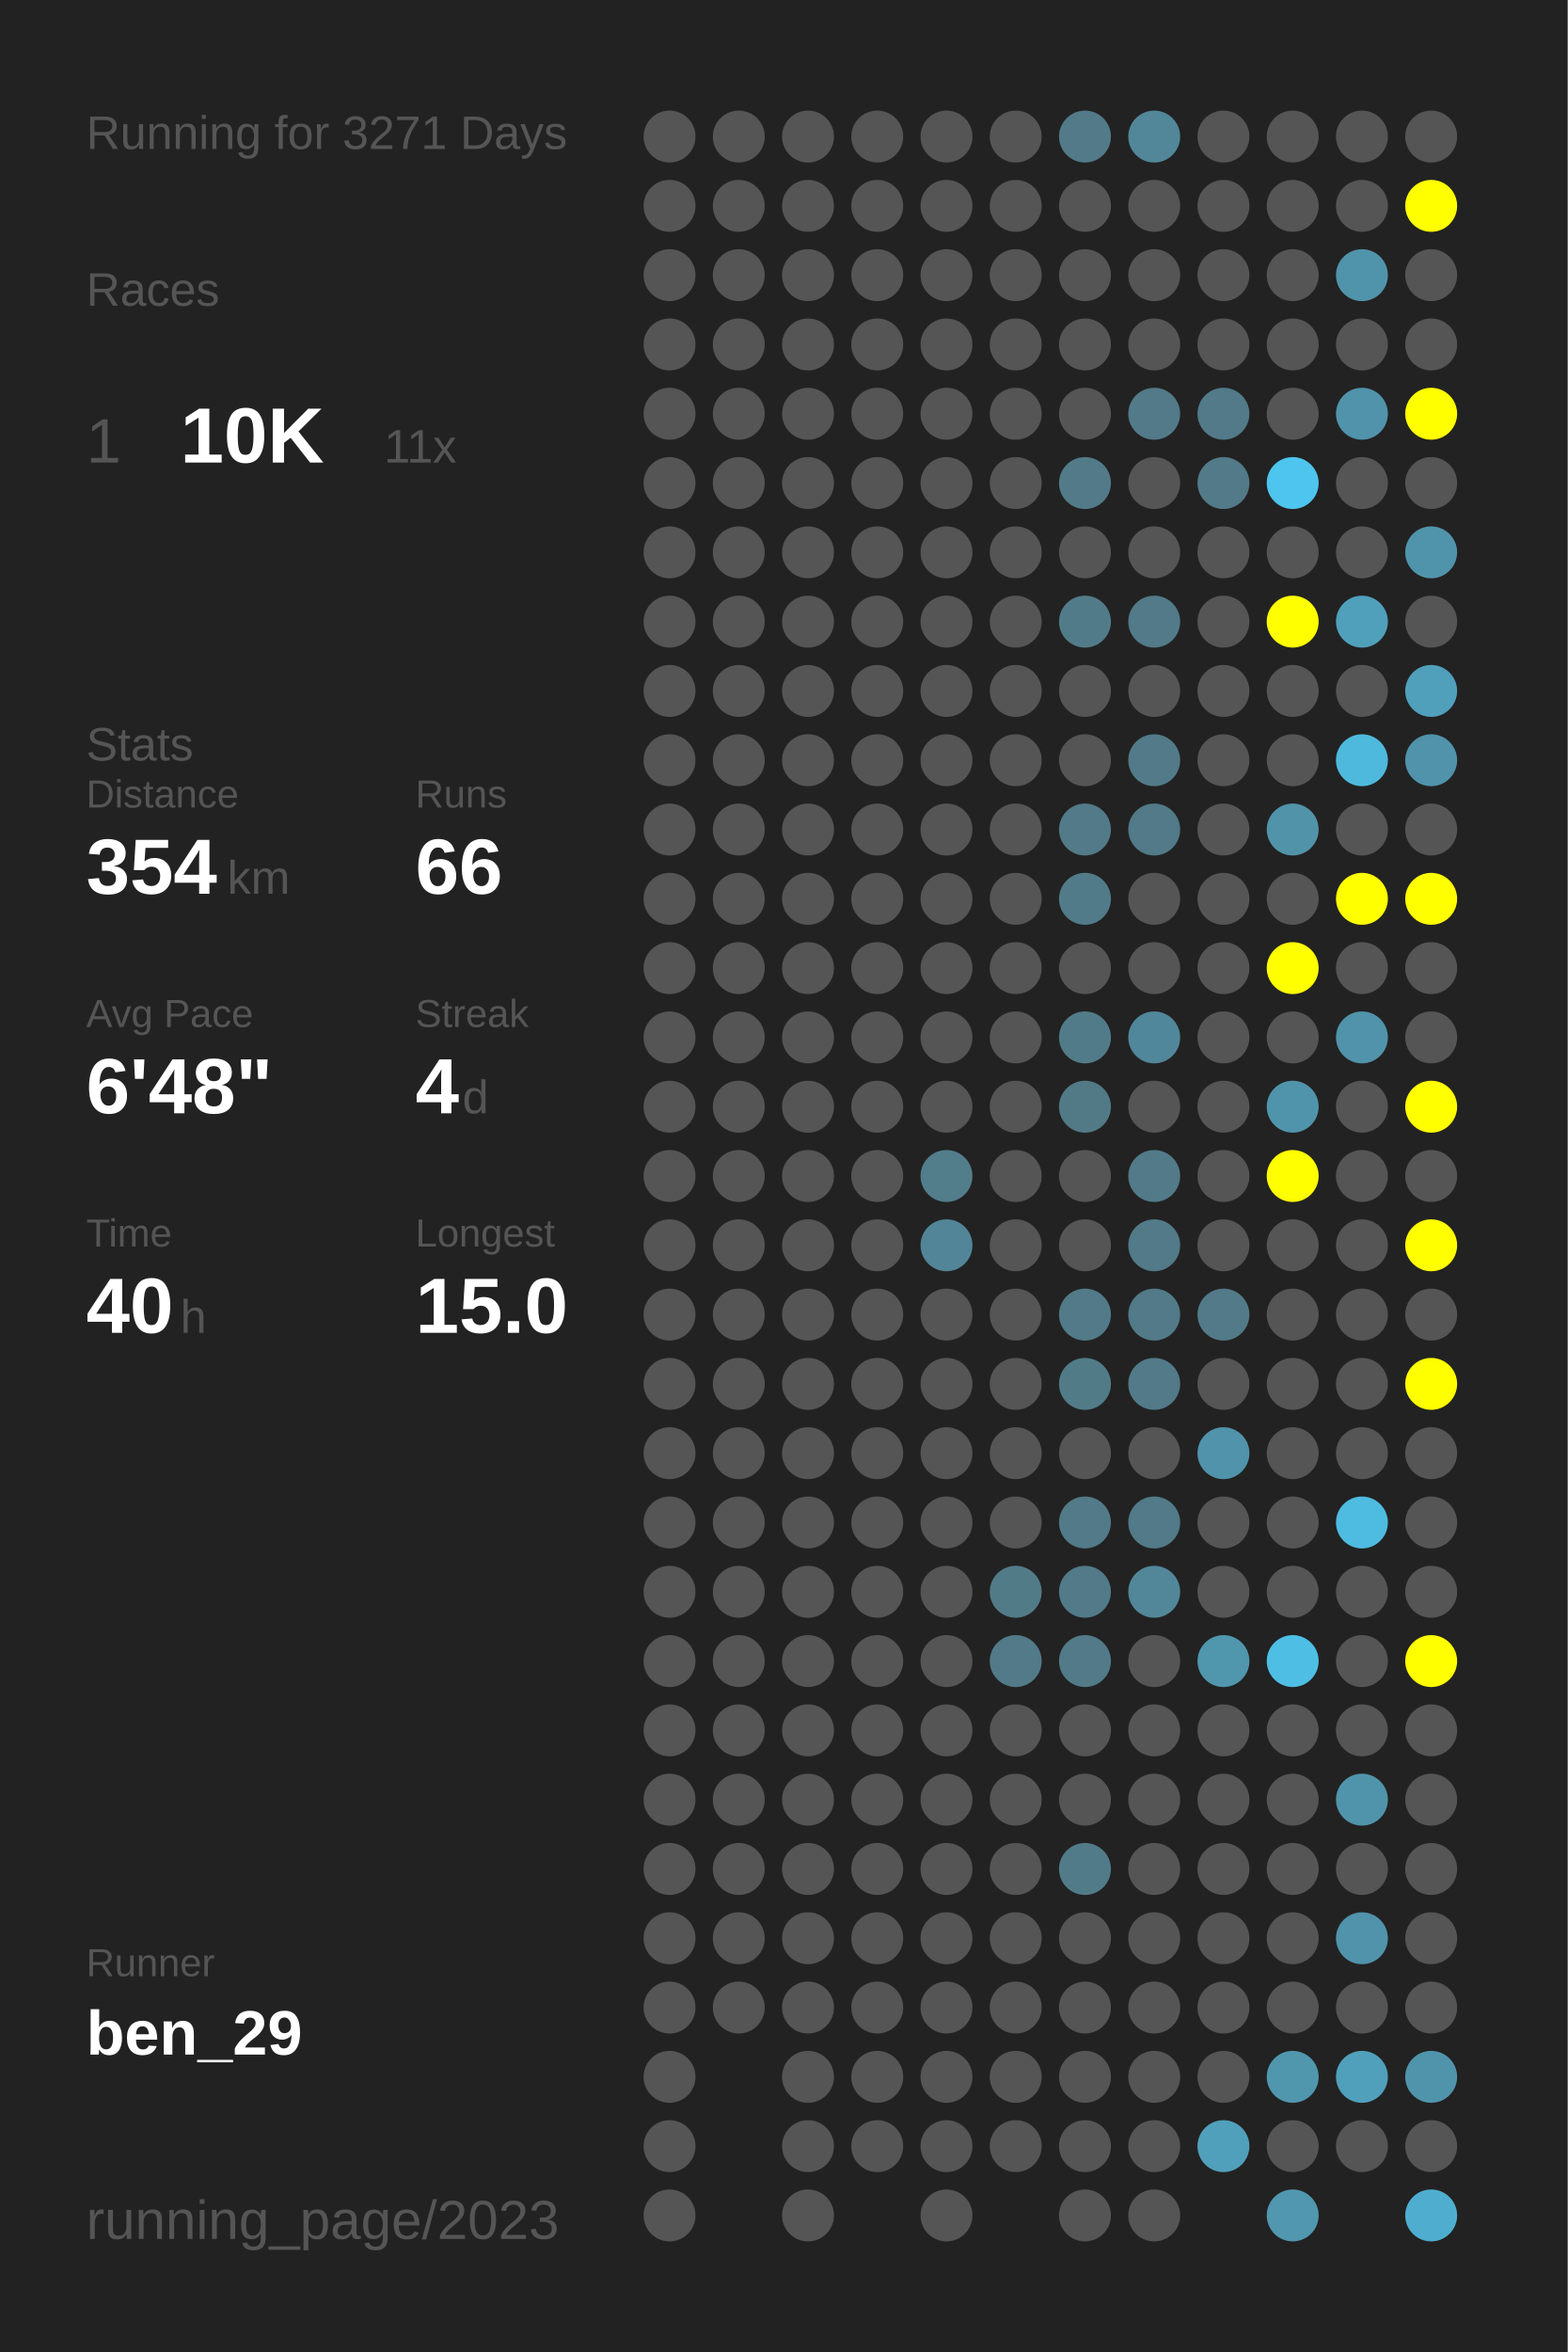
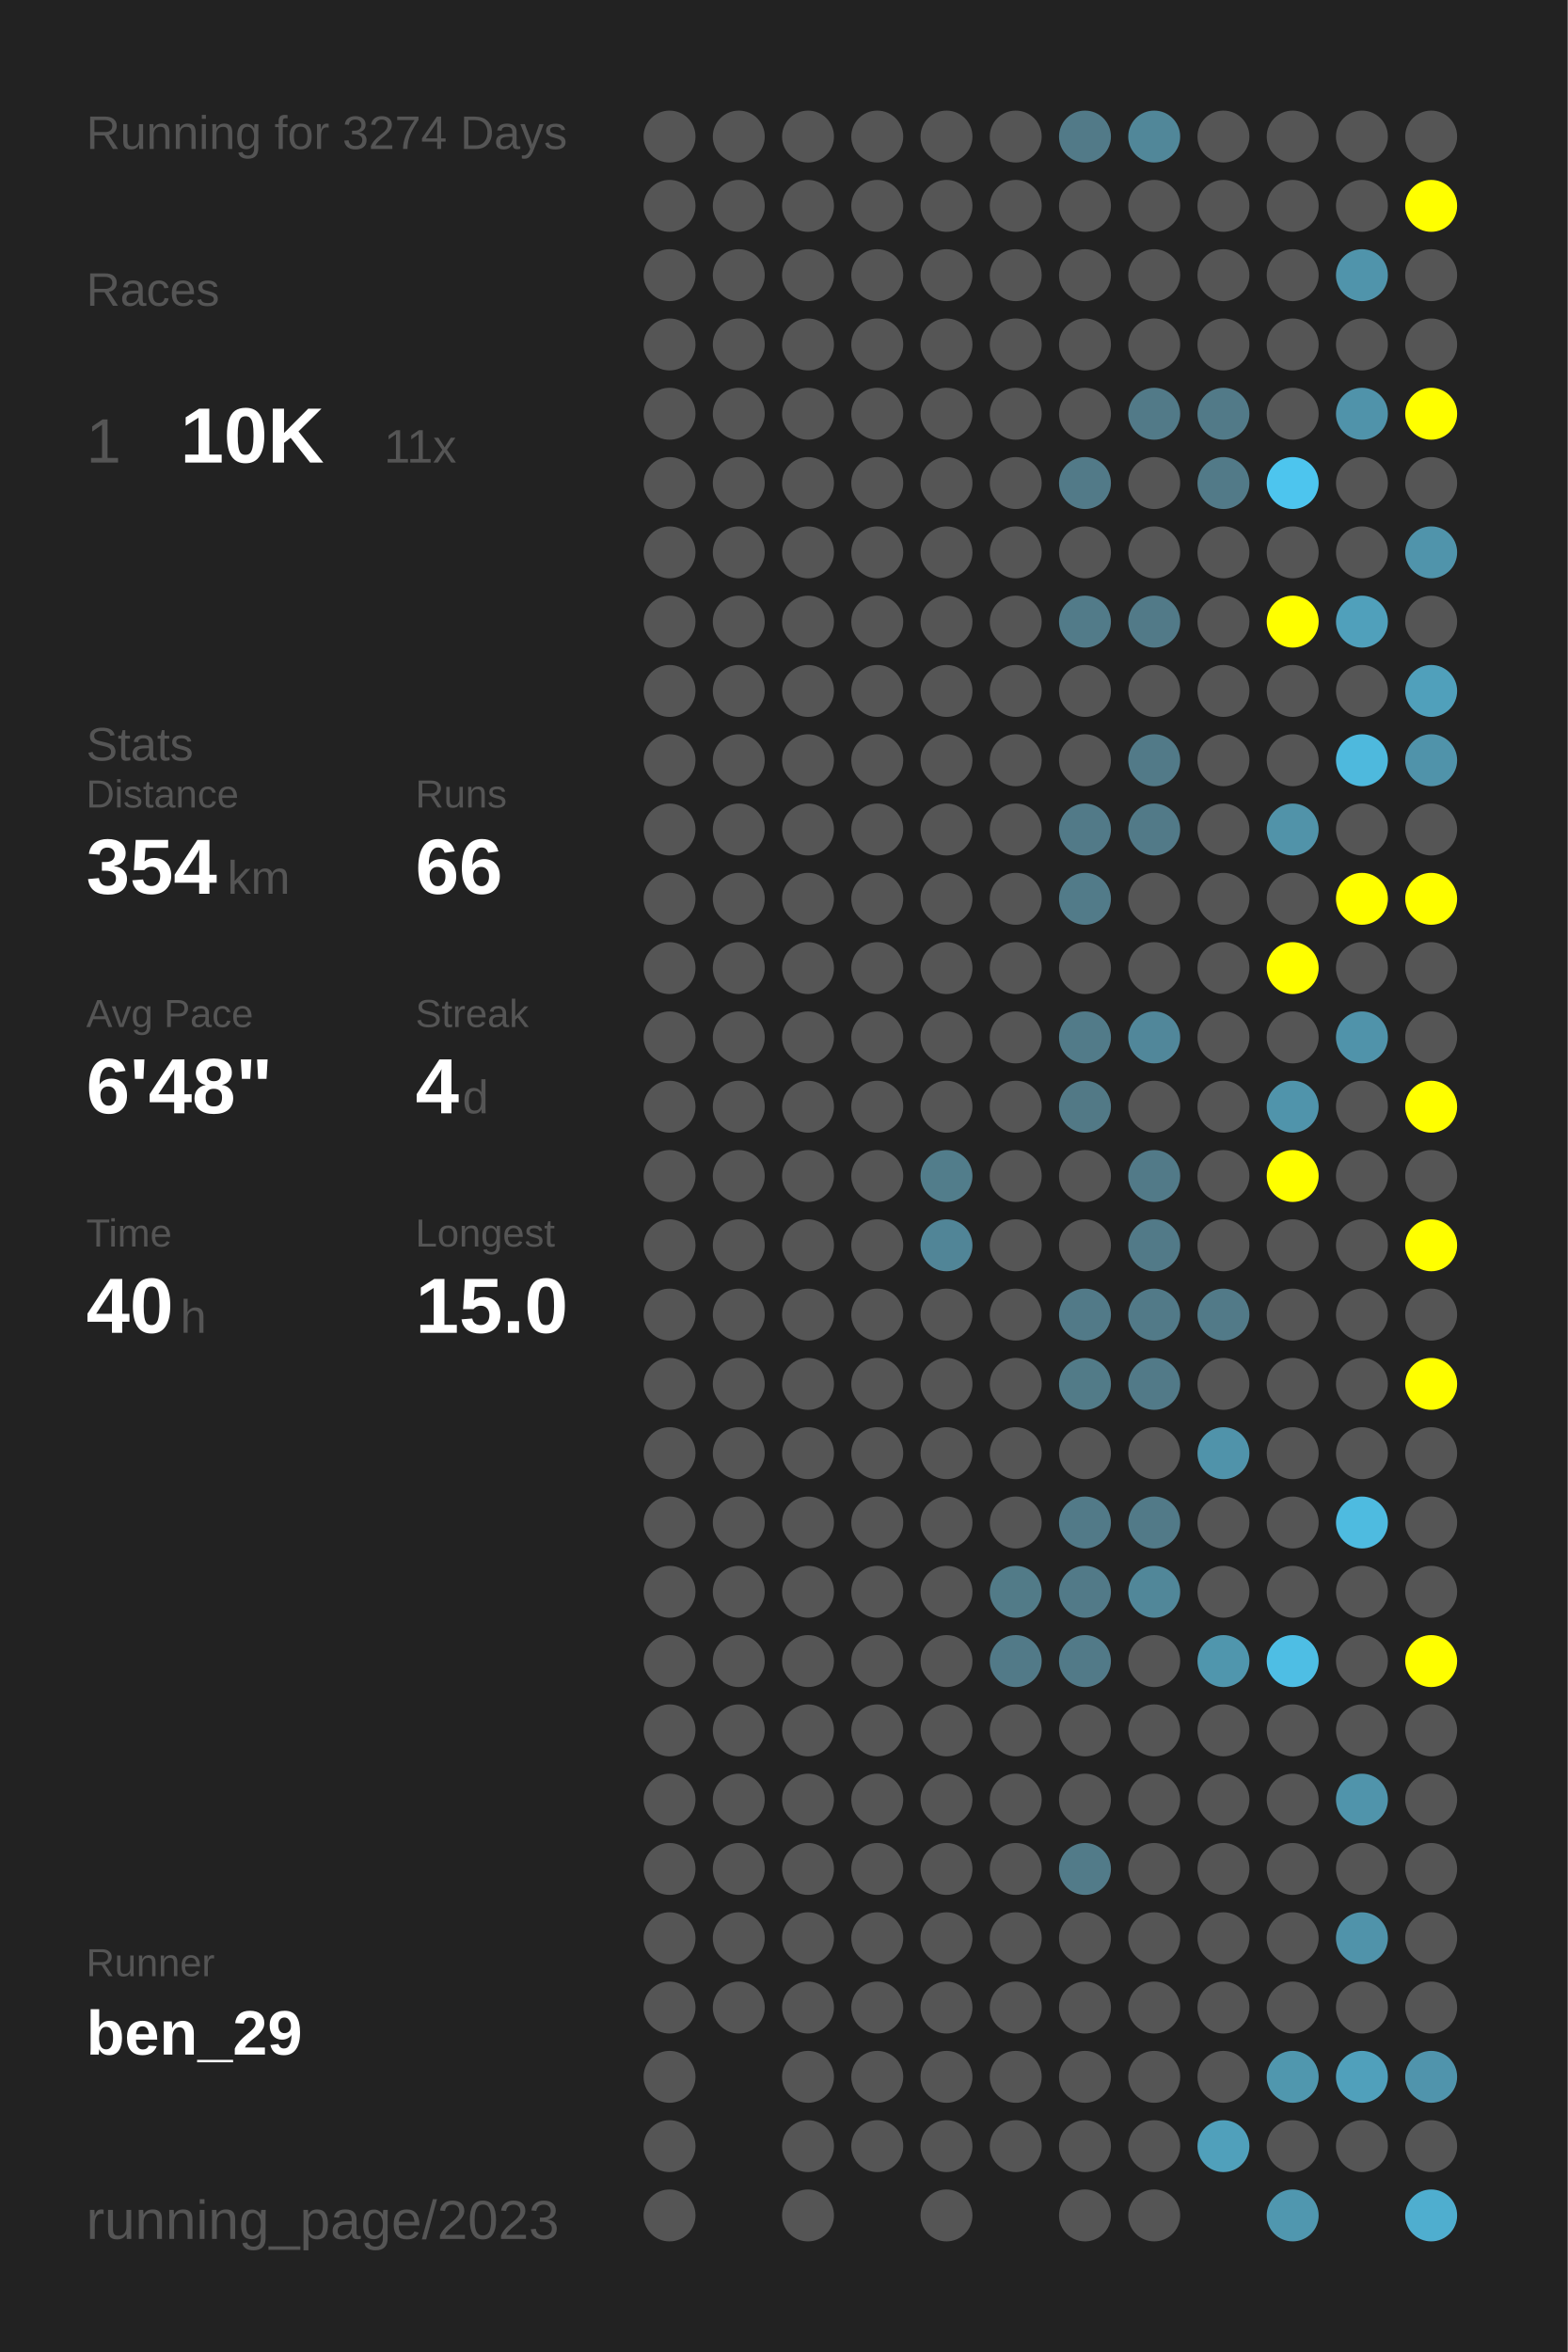
<svg xmlns="http://www.w3.org/2000/svg" baseProfile="full" height="300mm" version="1.1" viewBox="0,0,200,300" width="200mm">
  <defs />
  <rect fill="#222222" height="300" width="200" x="0" y="0" />
-   <text fill="#555555" style="font-size:6px; font-family:Arial;" x="11" y="19">Running for 3271 Days</text>
+   <text fill="#555555" style="font-size:6px; font-family:Arial;" x="11" y="19">Running for 3274 Days</text>
  <text fill="#555555" style="font-size:6px; font-family:Arial;" x="11" y="39">Races</text>
  <text fill="#555555" style="font-size:8px; font-family:Arial;" x="11" y="59">1</text>
  <text fill="#FFFFFF" style="font-size:10px; font-family:Arial; font-weight:bold;" x="23" y="59">10K</text>
  <text fill="#555555" style="font-size:6px; font-family:Arial;" x="49" y="59">11x</text>
  <text fill="#555555" style="font-size:6px; font-family:Arial;" x="11" y="97">Stats</text>
  <text fill="#555555" style="font-size:5px; font-family:Arial;" x="11" y="103">Distance</text>
  <text fill="#FFFFFF" style="font-size:10px; font-family:Arial; font-weight:bold;" x="11" y="114">354</text>
  <text fill="#555555" style="font-size:6px; font-family:Arial;" x="29" y="114">km</text>
  <text fill="#555555" style="font-size:5px; font-family:Arial;" x="53" y="103">Runs</text>
  <text fill="#FFFFFF" style="font-size:10px; font-family:Arial; font-weight:bold;" x="53" y="114">66</text>
  <text fill="#555555" style="font-size:5px; font-family:Arial;" x="11" y="131">Avg Pace</text>
  <text fill="#FFFFFF" style="font-size:10px; font-family:Arial; font-weight:bold;" x="11" y="142">6'48"</text>
  <text fill="#555555" style="font-size:5px; font-family:Arial;" x="53" y="131">Streak</text>
  <text fill="#FFFFFF" style="font-size:10px; font-family:Arial; font-weight:bold;" x="53" y="142">4</text>
  <text fill="#555555" style="font-size:6px; font-family:Arial;" x="59" y="142">d</text>
  <text fill="#555555" style="font-size:5px; font-family:Arial;" x="11" y="159">Time</text>
  <text fill="#FFFFFF" style="font-size:10px; font-family:Arial; font-weight:bold;" x="11" y="170">40</text>
  <text fill="#555555" style="font-size:6px; font-family:Arial;" x="23" y="170">h</text>
  <text fill="#555555" style="font-size:5px; font-family:Arial;" x="53" y="159">Longest</text>
  <text fill="#FFFFFF" style="font-size:10px; font-family:Arial; font-weight:bold;" x="53" y="170">15.0</text>
  <text fill="#555555" style="font-size:5px; font-family:Arial;" x="11" y="252.065">Runner</text>
  <text fill="#FFFFFF" style="font-size:8px; font-family:Arial; font-weight:bold;" x="11" y="262.065">ben_29</text>
  <text fill="#555555" style="font-size:7px; font-family:Arial;" x="11" y="285.581">running_page/2023</text>
  <circle cx="85.417" cy="17.419" fill="#555555" r="3.312" />
  <circle cx="85.417" cy="26.258" fill="#555555" r="3.312" />
  <circle cx="85.417" cy="35.097" fill="#555555" r="3.312" />
  <circle cx="85.417" cy="43.935" fill="#555555" r="3.312" />
  <circle cx="85.417" cy="52.774" fill="#555555" r="3.312" />
  <circle cx="85.417" cy="61.613" fill="#555555" r="3.312" />
  <circle cx="85.417" cy="70.452" fill="#555555" r="3.312" />
  <circle cx="85.417" cy="79.29" fill="#555555" r="3.312" />
  <circle cx="85.417" cy="88.129" fill="#555555" r="3.312" />
  <circle cx="85.417" cy="96.968" fill="#555555" r="3.312" />
  <circle cx="85.417" cy="105.806" fill="#555555" r="3.312" />
  <circle cx="85.417" cy="114.645" fill="#555555" r="3.312" />
  <circle cx="85.417" cy="123.484" fill="#555555" r="3.312" />
  <circle cx="85.417" cy="132.323" fill="#555555" r="3.312" />
  <circle cx="85.417" cy="141.161" fill="#555555" r="3.312" />
  <circle cx="85.417" cy="150" fill="#555555" r="3.312" />
  <circle cx="85.417" cy="158.839" fill="#555555" r="3.312" />
  <circle cx="85.417" cy="167.677" fill="#555555" r="3.312" />
  <circle cx="85.417" cy="176.516" fill="#555555" r="3.312" />
  <circle cx="85.417" cy="185.355" fill="#555555" r="3.312" />
  <circle cx="85.417" cy="194.194" fill="#555555" r="3.312" />
  <circle cx="85.417" cy="203.032" fill="#555555" r="3.312" />
  <circle cx="85.417" cy="211.871" fill="#555555" r="3.312" />
  <circle cx="85.417" cy="220.71" fill="#555555" r="3.312" />
  <circle cx="85.417" cy="229.548" fill="#555555" r="3.312" />
  <circle cx="85.417" cy="238.387" fill="#555555" r="3.312" />
  <circle cx="85.417" cy="247.226" fill="#555555" r="3.312" />
  <circle cx="85.417" cy="256.065" fill="#555555" r="3.312" />
  <circle cx="85.417" cy="264.903" fill="#555555" r="3.312" />
  <circle cx="85.417" cy="273.742" fill="#555555" r="3.312" />
  <circle cx="85.417" cy="282.581" fill="#555555" r="3.312" />
  <circle cx="94.25" cy="17.419" fill="#555555" r="3.312" />
  <circle cx="94.25" cy="26.258" fill="#555555" r="3.312" />
  <circle cx="94.25" cy="35.097" fill="#555555" r="3.312" />
  <circle cx="94.25" cy="43.935" fill="#555555" r="3.312" />
  <circle cx="94.25" cy="52.774" fill="#555555" r="3.312" />
  <circle cx="94.25" cy="61.613" fill="#555555" r="3.312" />
  <circle cx="94.25" cy="70.452" fill="#555555" r="3.312" />
  <circle cx="94.25" cy="79.29" fill="#555555" r="3.312" />
  <circle cx="94.25" cy="88.129" fill="#555555" r="3.312" />
  <circle cx="94.25" cy="96.968" fill="#555555" r="3.312" />
  <circle cx="94.25" cy="105.806" fill="#555555" r="3.312" />
  <circle cx="94.25" cy="114.645" fill="#555555" r="3.312" />
  <circle cx="94.25" cy="123.484" fill="#555555" r="3.312" />
  <circle cx="94.25" cy="132.323" fill="#555555" r="3.312" />
  <circle cx="94.25" cy="141.161" fill="#555555" r="3.312" />
  <circle cx="94.25" cy="150" fill="#555555" r="3.312" />
  <circle cx="94.25" cy="158.839" fill="#555555" r="3.312" />
  <circle cx="94.25" cy="167.677" fill="#555555" r="3.312" />
  <circle cx="94.25" cy="176.516" fill="#555555" r="3.312" />
  <circle cx="94.25" cy="185.355" fill="#555555" r="3.312" />
  <circle cx="94.25" cy="194.194" fill="#555555" r="3.312" />
  <circle cx="94.25" cy="203.032" fill="#555555" r="3.312" />
  <circle cx="94.25" cy="211.871" fill="#555555" r="3.312" />
  <circle cx="94.25" cy="220.71" fill="#555555" r="3.312" />
  <circle cx="94.25" cy="229.548" fill="#555555" r="3.312" />
  <circle cx="94.25" cy="238.387" fill="#555555" r="3.312" />
  <circle cx="94.25" cy="247.226" fill="#555555" r="3.312" />
  <circle cx="94.25" cy="256.065" fill="#555555" r="3.312" />
  <circle cx="103.083" cy="17.419" fill="#555555" r="3.312" />
  <circle cx="103.083" cy="26.258" fill="#555555" r="3.312" />
  <circle cx="103.083" cy="35.097" fill="#555555" r="3.312" />
  <circle cx="103.083" cy="43.935" fill="#555555" r="3.312" />
  <circle cx="103.083" cy="52.774" fill="#555555" r="3.312" />
  <circle cx="103.083" cy="61.613" fill="#555555" r="3.312" />
  <circle cx="103.083" cy="70.452" fill="#555555" r="3.312" />
  <circle cx="103.083" cy="79.29" fill="#555555" r="3.312" />
  <circle cx="103.083" cy="88.129" fill="#555555" r="3.312" />
  <circle cx="103.083" cy="96.968" fill="#555555" r="3.312" />
  <circle cx="103.083" cy="105.806" fill="#555555" r="3.312" />
  <circle cx="103.083" cy="114.645" fill="#555555" r="3.312" />
  <circle cx="103.083" cy="123.484" fill="#555555" r="3.312" />
  <circle cx="103.083" cy="132.323" fill="#555555" r="3.312" />
  <circle cx="103.083" cy="141.161" fill="#555555" r="3.312" />
  <circle cx="103.083" cy="150" fill="#555555" r="3.312" />
  <circle cx="103.083" cy="158.839" fill="#555555" r="3.312" />
  <circle cx="103.083" cy="167.677" fill="#555555" r="3.312" />
  <circle cx="103.083" cy="176.516" fill="#555555" r="3.312" />
  <circle cx="103.083" cy="185.355" fill="#555555" r="3.312" />
  <circle cx="103.083" cy="194.194" fill="#555555" r="3.312" />
  <circle cx="103.083" cy="203.032" fill="#555555" r="3.312" />
  <circle cx="103.083" cy="211.871" fill="#555555" r="3.312" />
  <circle cx="103.083" cy="220.71" fill="#555555" r="3.312" />
  <circle cx="103.083" cy="229.548" fill="#555555" r="3.312" />
  <circle cx="103.083" cy="238.387" fill="#555555" r="3.312" />
  <circle cx="103.083" cy="247.226" fill="#555555" r="3.312" />
  <circle cx="103.083" cy="256.065" fill="#555555" r="3.312" />
  <circle cx="103.083" cy="264.903" fill="#555555" r="3.312" />
  <circle cx="103.083" cy="273.742" fill="#555555" r="3.312" />
  <circle cx="103.083" cy="282.581" fill="#555555" r="3.312" />
  <circle cx="111.917" cy="17.419" fill="#555555" r="3.312" />
  <circle cx="111.917" cy="26.258" fill="#555555" r="3.312" />
  <circle cx="111.917" cy="35.097" fill="#555555" r="3.312" />
  <circle cx="111.917" cy="43.935" fill="#555555" r="3.312" />
  <circle cx="111.917" cy="52.774" fill="#555555" r="3.312" />
  <circle cx="111.917" cy="61.613" fill="#555555" r="3.312" />
  <circle cx="111.917" cy="70.452" fill="#555555" r="3.312" />
  <circle cx="111.917" cy="79.29" fill="#555555" r="3.312" />
  <circle cx="111.917" cy="88.129" fill="#555555" r="3.312" />
  <circle cx="111.917" cy="96.968" fill="#555555" r="3.312" />
  <circle cx="111.917" cy="105.806" fill="#555555" r="3.312" />
  <circle cx="111.917" cy="114.645" fill="#555555" r="3.312" />
  <circle cx="111.917" cy="123.484" fill="#555555" r="3.312" />
  <circle cx="111.917" cy="132.323" fill="#555555" r="3.312" />
  <circle cx="111.917" cy="141.161" fill="#555555" r="3.312" />
  <circle cx="111.917" cy="150" fill="#555555" r="3.312" />
  <circle cx="111.917" cy="158.839" fill="#555555" r="3.312" />
  <circle cx="111.917" cy="167.677" fill="#555555" r="3.312" />
  <circle cx="111.917" cy="176.516" fill="#555555" r="3.312" />
  <circle cx="111.917" cy="185.355" fill="#555555" r="3.312" />
  <circle cx="111.917" cy="194.194" fill="#555555" r="3.312" />
  <circle cx="111.917" cy="203.032" fill="#555555" r="3.312" />
  <circle cx="111.917" cy="211.871" fill="#555555" r="3.312" />
  <circle cx="111.917" cy="220.71" fill="#555555" r="3.312" />
  <circle cx="111.917" cy="229.548" fill="#555555" r="3.312" />
  <circle cx="111.917" cy="238.387" fill="#555555" r="3.312" />
  <circle cx="111.917" cy="247.226" fill="#555555" r="3.312" />
  <circle cx="111.917" cy="256.065" fill="#555555" r="3.312" />
  <circle cx="111.917" cy="264.903" fill="#555555" r="3.312" />
  <circle cx="111.917" cy="273.742" fill="#555555" r="3.312" />
  <circle cx="120.75" cy="17.419" fill="#555555" r="3.312" />
  <circle cx="120.75" cy="26.258" fill="#555555" r="3.312" />
  <circle cx="120.75" cy="35.097" fill="#555555" r="3.312" />
  <circle cx="120.75" cy="43.935" fill="#555555" r="3.312" />
  <circle cx="120.75" cy="52.774" fill="#555555" r="3.312" />
  <circle cx="120.75" cy="61.613" fill="#555555" r="3.312" />
  <circle cx="120.75" cy="70.452" fill="#555555" r="3.312" />
  <circle cx="120.75" cy="79.29" fill="#555555" r="3.312" />
  <circle cx="120.75" cy="88.129" fill="#555555" r="3.312" />
  <circle cx="120.75" cy="96.968" fill="#555555" r="3.312" />
  <circle cx="120.75" cy="105.806" fill="#555555" r="3.312" />
  <circle cx="120.75" cy="114.645" fill="#555555" r="3.312" />
  <circle cx="120.75" cy="123.484" fill="#555555" r="3.312" />
  <circle cx="120.75" cy="132.323" fill="#555555" r="3.312" />
  <circle cx="120.75" cy="141.161" fill="#555555" r="3.312" />
  <circle cx="120.75" cy="150" fill="#527d8b" r="3.312" />
  <circle cx="120.75" cy="158.839" fill="#518597" r="3.312" />
  <circle cx="120.75" cy="167.677" fill="#555555" r="3.312" />
  <circle cx="120.75" cy="176.516" fill="#555555" r="3.312" />
  <circle cx="120.75" cy="185.355" fill="#555555" r="3.312" />
  <circle cx="120.75" cy="194.194" fill="#555555" r="3.312" />
  <circle cx="120.75" cy="203.032" fill="#555555" r="3.312" />
  <circle cx="120.75" cy="211.871" fill="#555555" r="3.312" />
  <circle cx="120.75" cy="220.71" fill="#555555" r="3.312" />
  <circle cx="120.75" cy="229.548" fill="#555555" r="3.312" />
  <circle cx="120.75" cy="238.387" fill="#555555" r="3.312" />
  <circle cx="120.75" cy="247.226" fill="#555555" r="3.312" />
  <circle cx="120.75" cy="256.065" fill="#555555" r="3.312" />
  <circle cx="120.75" cy="264.903" fill="#555555" r="3.312" />
  <circle cx="120.75" cy="273.742" fill="#555555" r="3.312" />
  <circle cx="120.75" cy="282.581" fill="#555555" r="3.312" />
  <circle cx="129.583" cy="17.419" fill="#555555" r="3.312" />
  <circle cx="129.583" cy="26.258" fill="#555555" r="3.312" />
  <circle cx="129.583" cy="35.097" fill="#555555" r="3.312" />
  <circle cx="129.583" cy="43.935" fill="#555555" r="3.312" />
  <circle cx="129.583" cy="52.774" fill="#555555" r="3.312" />
  <circle cx="129.583" cy="61.613" fill="#555555" r="3.312" />
  <circle cx="129.583" cy="70.452" fill="#555555" r="3.312" />
  <circle cx="129.583" cy="79.29" fill="#555555" r="3.312" />
  <circle cx="129.583" cy="88.129" fill="#555555" r="3.312" />
  <circle cx="129.583" cy="96.968" fill="#555555" r="3.312" />
  <circle cx="129.583" cy="105.806" fill="#555555" r="3.312" />
  <circle cx="129.583" cy="114.645" fill="#555555" r="3.312" />
  <circle cx="129.583" cy="123.484" fill="#555555" r="3.312" />
  <circle cx="129.583" cy="132.323" fill="#555555" r="3.312" />
  <circle cx="129.583" cy="141.161" fill="#555555" r="3.312" />
  <circle cx="129.583" cy="150" fill="#555555" r="3.312" />
  <circle cx="129.583" cy="158.839" fill="#555555" r="3.312" />
  <circle cx="129.583" cy="167.677" fill="#555555" r="3.312" />
  <circle cx="129.583" cy="176.516" fill="#555555" r="3.312" />
  <circle cx="129.583" cy="185.355" fill="#555555" r="3.312" />
  <circle cx="129.583" cy="194.194" fill="#555555" r="3.312" />
  <circle cx="129.583" cy="203.032" fill="#527b88" r="3.312" />
  <circle cx="129.583" cy="211.871" fill="#527a88" r="3.312" />
  <circle cx="129.583" cy="220.71" fill="#555555" r="3.312" />
  <circle cx="129.583" cy="229.548" fill="#555555" r="3.312" />
  <circle cx="129.583" cy="238.387" fill="#555555" r="3.312" />
  <circle cx="129.583" cy="247.226" fill="#555555" r="3.312" />
  <circle cx="129.583" cy="256.065" fill="#555555" r="3.312" />
  <circle cx="129.583" cy="264.903" fill="#555555" r="3.312" />
  <circle cx="129.583" cy="273.742" fill="#555555" r="3.312" />
  <circle cx="138.417" cy="17.419" fill="#527a88" r="3.312" />
  <circle cx="138.417" cy="26.258" fill="#555555" r="3.312" />
  <circle cx="138.417" cy="35.097" fill="#555555" r="3.312" />
  <circle cx="138.417" cy="43.935" fill="#555555" r="3.312" />
  <circle cx="138.417" cy="52.774" fill="#555555" r="3.312" />
  <circle cx="138.417" cy="61.613" fill="#527a88" r="3.312" />
  <circle cx="138.417" cy="70.452" fill="#555555" r="3.312" />
  <circle cx="138.417" cy="79.29" fill="#527b89" r="3.312" />
  <circle cx="138.417" cy="88.129" fill="#555555" r="3.312" />
  <circle cx="138.417" cy="96.968" fill="#555555" r="3.312" />
  <circle cx="138.417" cy="105.806" fill="#527a88" r="3.312" />
  <circle cx="138.417" cy="114.645" fill="#527b89" r="3.312" />
  <circle cx="138.417" cy="123.484" fill="#555555" r="3.312" />
  <circle cx="138.417" cy="132.323" fill="#527b89" r="3.312" />
  <circle cx="138.417" cy="141.161" fill="#527986" r="3.312" />
  <circle cx="138.417" cy="150" fill="#555555" r="3.312" />
  <circle cx="138.417" cy="158.839" fill="#555555" r="3.312" />
  <circle cx="138.417" cy="167.677" fill="#527a88" r="3.312" />
  <circle cx="138.417" cy="176.516" fill="#527b88" r="3.312" />
  <circle cx="138.417" cy="185.355" fill="#555555" r="3.312" />
  <circle cx="138.417" cy="194.194" fill="#527a88" r="3.312" />
  <circle cx="138.417" cy="203.032" fill="#527a88" r="3.312" />
  <circle cx="138.417" cy="211.871" fill="#527a88" r="3.312" />
  <circle cx="138.417" cy="220.71" fill="#555555" r="3.312" />
  <circle cx="138.417" cy="229.548" fill="#555555" r="3.312" />
  <circle cx="138.417" cy="238.387" fill="#527b89" r="3.312" />
  <circle cx="138.417" cy="247.226" fill="#555555" r="3.312" />
  <circle cx="138.417" cy="256.065" fill="#555555" r="3.312" />
  <circle cx="138.417" cy="264.903" fill="#555555" r="3.312" />
  <circle cx="138.417" cy="273.742" fill="#555555" r="3.312" />
  <circle cx="138.417" cy="282.581" fill="#555555" r="3.312" />
  <circle cx="147.25" cy="17.419" fill="#518799" r="3.312" />
  <circle cx="147.25" cy="26.258" fill="#555555" r="3.312" />
  <circle cx="147.25" cy="35.097" fill="#555555" r="3.312" />
  <circle cx="147.25" cy="43.935" fill="#555555" r="3.312" />
  <circle cx="147.25" cy="52.774" fill="#527a88" r="3.312" />
  <circle cx="147.25" cy="61.613" fill="#555555" r="3.312" />
  <circle cx="147.25" cy="70.452" fill="#555555" r="3.312" />
  <circle cx="147.25" cy="79.29" fill="#527a88" r="3.312" />
  <circle cx="147.25" cy="88.129" fill="#555555" r="3.312" />
  <circle cx="147.25" cy="96.968" fill="#527a88" r="3.312" />
  <circle cx="147.25" cy="105.806" fill="#527a88" r="3.312" />
  <circle cx="147.25" cy="114.645" fill="#555555" r="3.312" />
  <circle cx="147.25" cy="123.484" fill="#555555" r="3.312" />
  <circle cx="147.25" cy="132.323" fill="#51879a" r="3.312" />
  <circle cx="147.25" cy="141.161" fill="#555555" r="3.312" />
  <circle cx="147.25" cy="150" fill="#527a88" r="3.312" />
  <circle cx="147.25" cy="158.839" fill="#527a88" r="3.312" />
  <circle cx="147.25" cy="167.677" fill="#527a88" r="3.312" />
  <circle cx="147.25" cy="176.516" fill="#527a88" r="3.312" />
  <circle cx="147.25" cy="185.355" fill="#555555" r="3.312" />
  <circle cx="147.25" cy="194.194" fill="#527a88" r="3.312" />
  <circle cx="147.25" cy="203.032" fill="#518799" r="3.312" />
  <circle cx="147.25" cy="211.871" fill="#555555" r="3.312" />
  <circle cx="147.25" cy="220.71" fill="#555555" r="3.312" />
  <circle cx="147.25" cy="229.548" fill="#555555" r="3.312" />
  <circle cx="147.25" cy="238.387" fill="#555555" r="3.312" />
  <circle cx="147.25" cy="247.226" fill="#555555" r="3.312" />
  <circle cx="147.25" cy="256.065" fill="#555555" r="3.312" />
  <circle cx="147.25" cy="264.903" fill="#555555" r="3.312" />
  <circle cx="147.25" cy="273.742" fill="#555555" r="3.312" />
  <circle cx="147.25" cy="282.581" fill="#555555" r="3.312" />
  <circle cx="156.083" cy="17.419" fill="#555555" r="3.312" />
  <circle cx="156.083" cy="26.258" fill="#555555" r="3.312" />
  <circle cx="156.083" cy="35.097" fill="#555555" r="3.312" />
  <circle cx="156.083" cy="43.935" fill="#555555" r="3.312" />
  <circle cx="156.083" cy="52.774" fill="#527a88" r="3.312" />
  <circle cx="156.083" cy="61.613" fill="#527a88" r="3.312" />
  <circle cx="156.083" cy="70.452" fill="#555555" r="3.312" />
  <circle cx="156.083" cy="79.29" fill="#555555" r="3.312" />
  <circle cx="156.083" cy="88.129" fill="#555555" r="3.312" />
  <circle cx="156.083" cy="96.968" fill="#555555" r="3.312" />
  <circle cx="156.083" cy="105.806" fill="#555555" r="3.312" />
  <circle cx="156.083" cy="114.645" fill="#555555" r="3.312" />
  <circle cx="156.083" cy="123.484" fill="#555555" r="3.312" />
  <circle cx="156.083" cy="132.323" fill="#555555" r="3.312" />
  <circle cx="156.083" cy="141.161" fill="#555555" r="3.312" />
  <circle cx="156.083" cy="150" fill="#555555" r="3.312" />
  <circle cx="156.083" cy="158.839" fill="#555555" r="3.312" />
  <circle cx="156.083" cy="167.677" fill="#527a88" r="3.312" />
  <circle cx="156.083" cy="176.516" fill="#555555" r="3.312" />
  <circle cx="156.083" cy="185.355" fill="#5093aa" r="3.312" />
  <circle cx="156.083" cy="194.194" fill="#555555" r="3.312" />
  <circle cx="156.083" cy="203.032" fill="#555555" r="3.312" />
  <circle cx="156.083" cy="211.871" fill="#5096ad" r="3.312" />
  <circle cx="156.083" cy="220.71" fill="#555555" r="3.312" />
  <circle cx="156.083" cy="229.548" fill="#555555" r="3.312" />
  <circle cx="156.083" cy="238.387" fill="#555555" r="3.312" />
  <circle cx="156.083" cy="247.226" fill="#555555" r="3.312" />
  <circle cx="156.083" cy="256.065" fill="#555555" r="3.312" />
  <circle cx="156.083" cy="264.903" fill="#555555" r="3.312" />
  <circle cx="156.083" cy="273.742" fill="#50a0bb" r="3.312" />
  <circle cx="164.917" cy="17.419" fill="#555555" r="3.312" />
  <circle cx="164.917" cy="26.258" fill="#555555" r="3.312" />
  <circle cx="164.917" cy="35.097" fill="#555555" r="3.312" />
  <circle cx="164.917" cy="43.935" fill="#555555" r="3.312" />
  <circle cx="164.917" cy="52.774" fill="#555555" r="3.312" />
  <circle cx="164.917" cy="61.613" fill="#4dc5ee" r="3.312" />
  <circle cx="164.917" cy="70.452" fill="#555555" r="3.312" />
  <circle cx="164.917" cy="79.29" fill="#FFFF00" r="3.312" />
  <circle cx="164.917" cy="88.129" fill="#555555" r="3.312" />
  <circle cx="164.917" cy="96.968" fill="#555555" r="3.312" />
  <circle cx="164.917" cy="105.806" fill="#5193a9" r="3.312" />
  <circle cx="164.917" cy="114.645" fill="#555555" r="3.312" />
  <circle cx="164.917" cy="123.484" fill="#FFFF00" r="3.312" />
  <circle cx="164.917" cy="132.323" fill="#555555" r="3.312" />
  <circle cx="164.917" cy="141.161" fill="#5094ab" r="3.312" />
  <circle cx="164.917" cy="150" fill="#FFFF00" r="3.312" />
  <circle cx="164.917" cy="158.839" fill="#555555" r="3.312" />
  <circle cx="164.917" cy="167.677" fill="#555555" r="3.312" />
  <circle cx="164.917" cy="176.516" fill="#555555" r="3.312" />
  <circle cx="164.917" cy="185.355" fill="#555555" r="3.312" />
  <circle cx="164.917" cy="194.194" fill="#555555" r="3.312" />
  <circle cx="164.917" cy="203.032" fill="#555555" r="3.312" />
  <circle cx="164.917" cy="211.871" fill="#4ebee4" r="3.312" />
  <circle cx="164.917" cy="220.71" fill="#555555" r="3.312" />
  <circle cx="164.917" cy="229.548" fill="#555555" r="3.312" />
  <circle cx="164.917" cy="238.387" fill="#555555" r="3.312" />
  <circle cx="164.917" cy="247.226" fill="#555555" r="3.312" />
  <circle cx="164.917" cy="256.065" fill="#555555" r="3.312" />
  <circle cx="164.917" cy="264.903" fill="#5097ae" r="3.312" />
  <circle cx="164.917" cy="273.742" fill="#555555" r="3.312" />
  <circle cx="164.917" cy="282.581" fill="#5097af" r="3.312" />
  <circle cx="173.75" cy="17.419" fill="#555555" r="3.312" />
  <circle cx="173.75" cy="26.258" fill="#555555" r="3.312" />
  <circle cx="173.75" cy="35.097" fill="#5094ab" r="3.312" />
  <circle cx="173.75" cy="43.935" fill="#555555" r="3.312" />
  <circle cx="173.75" cy="52.774" fill="#5093aa" r="3.312" />
  <circle cx="173.75" cy="61.613" fill="#555555" r="3.312" />
  <circle cx="173.75" cy="70.452" fill="#555555" r="3.312" />
  <circle cx="173.75" cy="79.29" fill="#50a0bb" r="3.312" />
  <circle cx="173.75" cy="88.129" fill="#555555" r="3.312" />
  <circle cx="173.75" cy="96.968" fill="#4eb9dd" r="3.312" />
  <circle cx="173.75" cy="105.806" fill="#555555" r="3.312" />
  <circle cx="173.75" cy="114.645" fill="#FFFF00" r="3.312" />
  <circle cx="173.75" cy="123.484" fill="#555555" r="3.312" />
  <circle cx="173.75" cy="132.323" fill="#5093aa" r="3.312" />
  <circle cx="173.75" cy="141.161" fill="#555555" r="3.312" />
  <circle cx="173.75" cy="150" fill="#555555" r="3.312" />
  <circle cx="173.75" cy="158.839" fill="#555555" r="3.312" />
  <circle cx="173.75" cy="167.677" fill="#555555" r="3.312" />
  <circle cx="173.75" cy="176.516" fill="#555555" r="3.312" />
  <circle cx="173.75" cy="185.355" fill="#555555" r="3.312" />
  <circle cx="173.75" cy="194.194" fill="#4ebbe0" r="3.312" />
  <circle cx="173.75" cy="203.032" fill="#555555" r="3.312" />
  <circle cx="173.75" cy="211.871" fill="#555555" r="3.312" />
  <circle cx="173.75" cy="220.71" fill="#555555" r="3.312" />
  <circle cx="173.75" cy="229.548" fill="#5094ab" r="3.312" />
  <circle cx="173.75" cy="238.387" fill="#555555" r="3.312" />
  <circle cx="173.75" cy="247.226" fill="#5093aa" r="3.312" />
  <circle cx="173.75" cy="256.065" fill="#555555" r="3.312" />
  <circle cx="173.75" cy="264.903" fill="#50a0bb" r="3.312" />
  <circle cx="173.75" cy="273.742" fill="#555555" r="3.312" />
  <circle cx="182.583" cy="17.419" fill="#555555" r="3.312" />
  <circle cx="182.583" cy="26.258" fill="#FFFF00" r="3.312" />
  <circle cx="182.583" cy="35.097" fill="#555555" r="3.312" />
  <circle cx="182.583" cy="43.935" fill="#555555" r="3.312" />
  <circle cx="182.583" cy="52.774" fill="#FFFF00" r="3.312" />
  <circle cx="182.583" cy="61.613" fill="#555555" r="3.312" />
  <circle cx="182.583" cy="70.452" fill="#5094ab" r="3.312" />
  <circle cx="182.583" cy="79.29" fill="#555555" r="3.312" />
  <circle cx="182.583" cy="88.129" fill="#50a0bb" r="3.312" />
  <circle cx="182.583" cy="96.968" fill="#5093aa" r="3.312" />
  <circle cx="182.583" cy="105.806" fill="#555555" r="3.312" />
  <circle cx="182.583" cy="114.645" fill="#FFFF00" r="3.312" />
  <circle cx="182.583" cy="123.484" fill="#555555" r="3.312" />
  <circle cx="182.583" cy="132.323" fill="#555555" r="3.312" />
  <circle cx="182.583" cy="141.161" fill="#FFFF00" r="3.312" />
  <circle cx="182.583" cy="150" fill="#555555" r="3.312" />
  <circle cx="182.583" cy="158.839" fill="#FFFF00" r="3.312" />
  <circle cx="182.583" cy="167.677" fill="#555555" r="3.312" />
  <circle cx="182.583" cy="176.516" fill="#FFFF00" r="3.312" />
  <circle cx="182.583" cy="185.355" fill="#555555" r="3.312" />
  <circle cx="182.583" cy="194.194" fill="#555555" r="3.312" />
  <circle cx="182.583" cy="203.032" fill="#555555" r="3.312" />
  <circle cx="182.583" cy="211.871" fill="#FFFF00" r="3.312" />
  <circle cx="182.583" cy="220.71" fill="#555555" r="3.312" />
  <circle cx="182.583" cy="229.548" fill="#555555" r="3.312" />
  <circle cx="182.583" cy="238.387" fill="#555555" r="3.312" />
  <circle cx="182.583" cy="247.226" fill="#555555" r="3.312" />
  <circle cx="182.583" cy="256.065" fill="#555555" r="3.312" />
  <circle cx="182.583" cy="264.903" fill="#5094ac" r="3.312" />
  <circle cx="182.583" cy="273.742" fill="#555555" r="3.312" />
  <circle cx="182.583" cy="282.581" fill="#4faecf" r="3.312" />
</svg>
